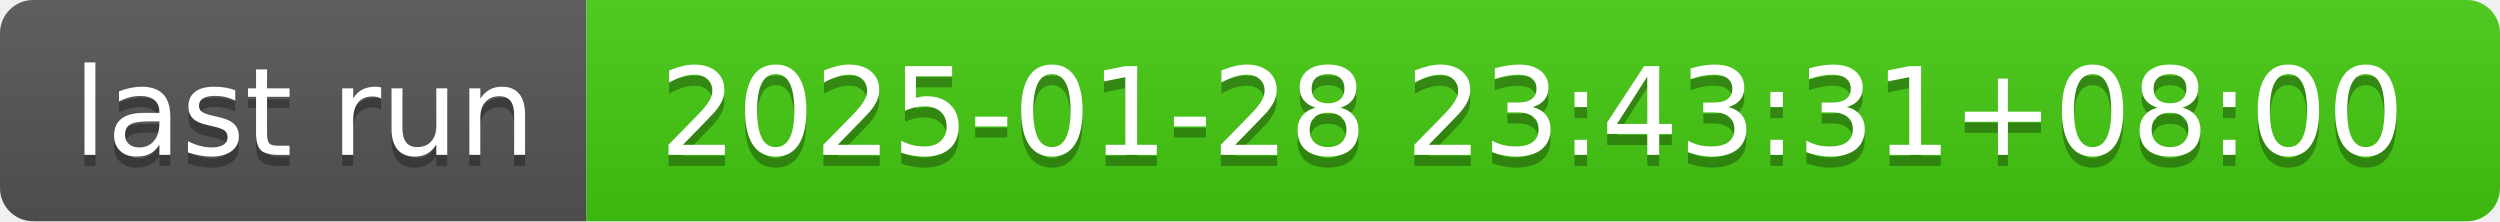
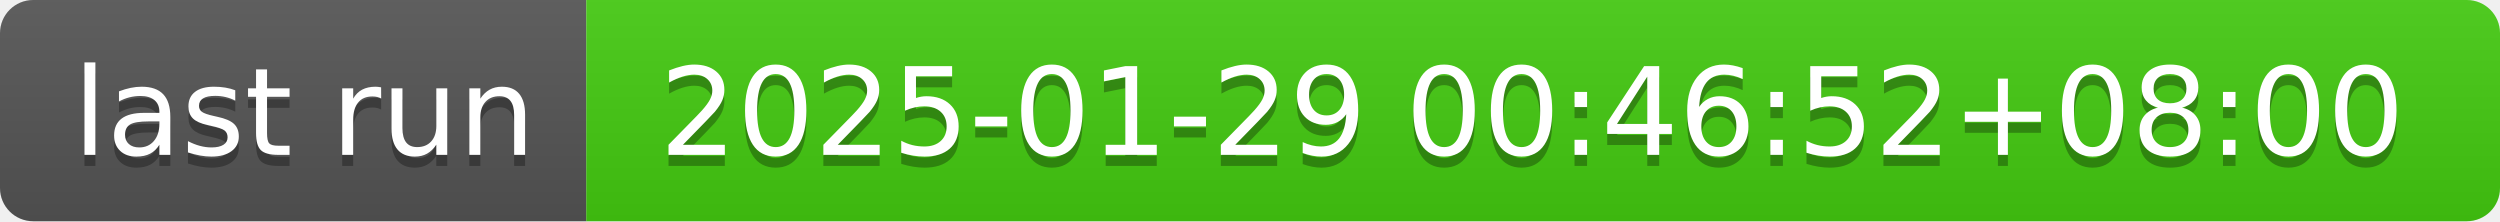
- <svg xmlns="http://www.w3.org/2000/svg" width="226" height="20" role="img" aria-label="last run: 2025-01-28 23:43:31+08:00">
+ <svg xmlns="http://www.w3.org/2000/svg" width="226" height="20" role="img" aria-label="last run: 2025-01-29 00:46:52+08:00">
  <linearGradient id="s" x2="0" y2="100%">
    <stop offset="0" stop-color="#bbb" stop-opacity=".1" />
    <stop offset="1" stop-opacity=".1" />
  </linearGradient>
  <clipPath id="r">
    <rect width="226" height="20" rx="3" fill="#fff" />
  </clipPath>
  <g clip-path="url(#r)">
    <rect width="53" height="20" fill="#555" />
    <rect x="53" width="173" height="20" fill="#4c1" />
    <rect width="226" height="20" fill="url(#s)" />
  </g>
  <g fill="#fff" text-anchor="middle" font-family="Verdana,Geneva,DejaVu Sans,sans-serif" text-rendering="geometricPrecision" font-size="110">
    <text aria-hidden="true" x="275" y="150" fill="#010101" fill-opacity=".3" transform="scale(.1)" textLength="430">last run</text>
    <text x="275" y="140" transform="scale(.1)" fill="#fff" textLength="430">last run</text>
-     <text aria-hidden="true" x="1385" y="150" fill="#010101" fill-opacity=".3" transform="scale(.1)" textLength="1630">2025-01-28 23:43:31+08:00</text>
-     <text x="1385" y="140" transform="scale(.1)" fill="#fff" textLength="1630">2025-01-28 23:43:31+08:00</text>
+     <text aria-hidden="true" x="1385" y="150" fill="#010101" fill-opacity=".3" transform="scale(.1)" textLength="1630">2025-01-29 00:46:52+08:00</text>
+     <text x="1385" y="140" transform="scale(.1)" fill="#fff" textLength="1630">2025-01-29 00:46:52+08:00</text>
  </g>
</svg>
